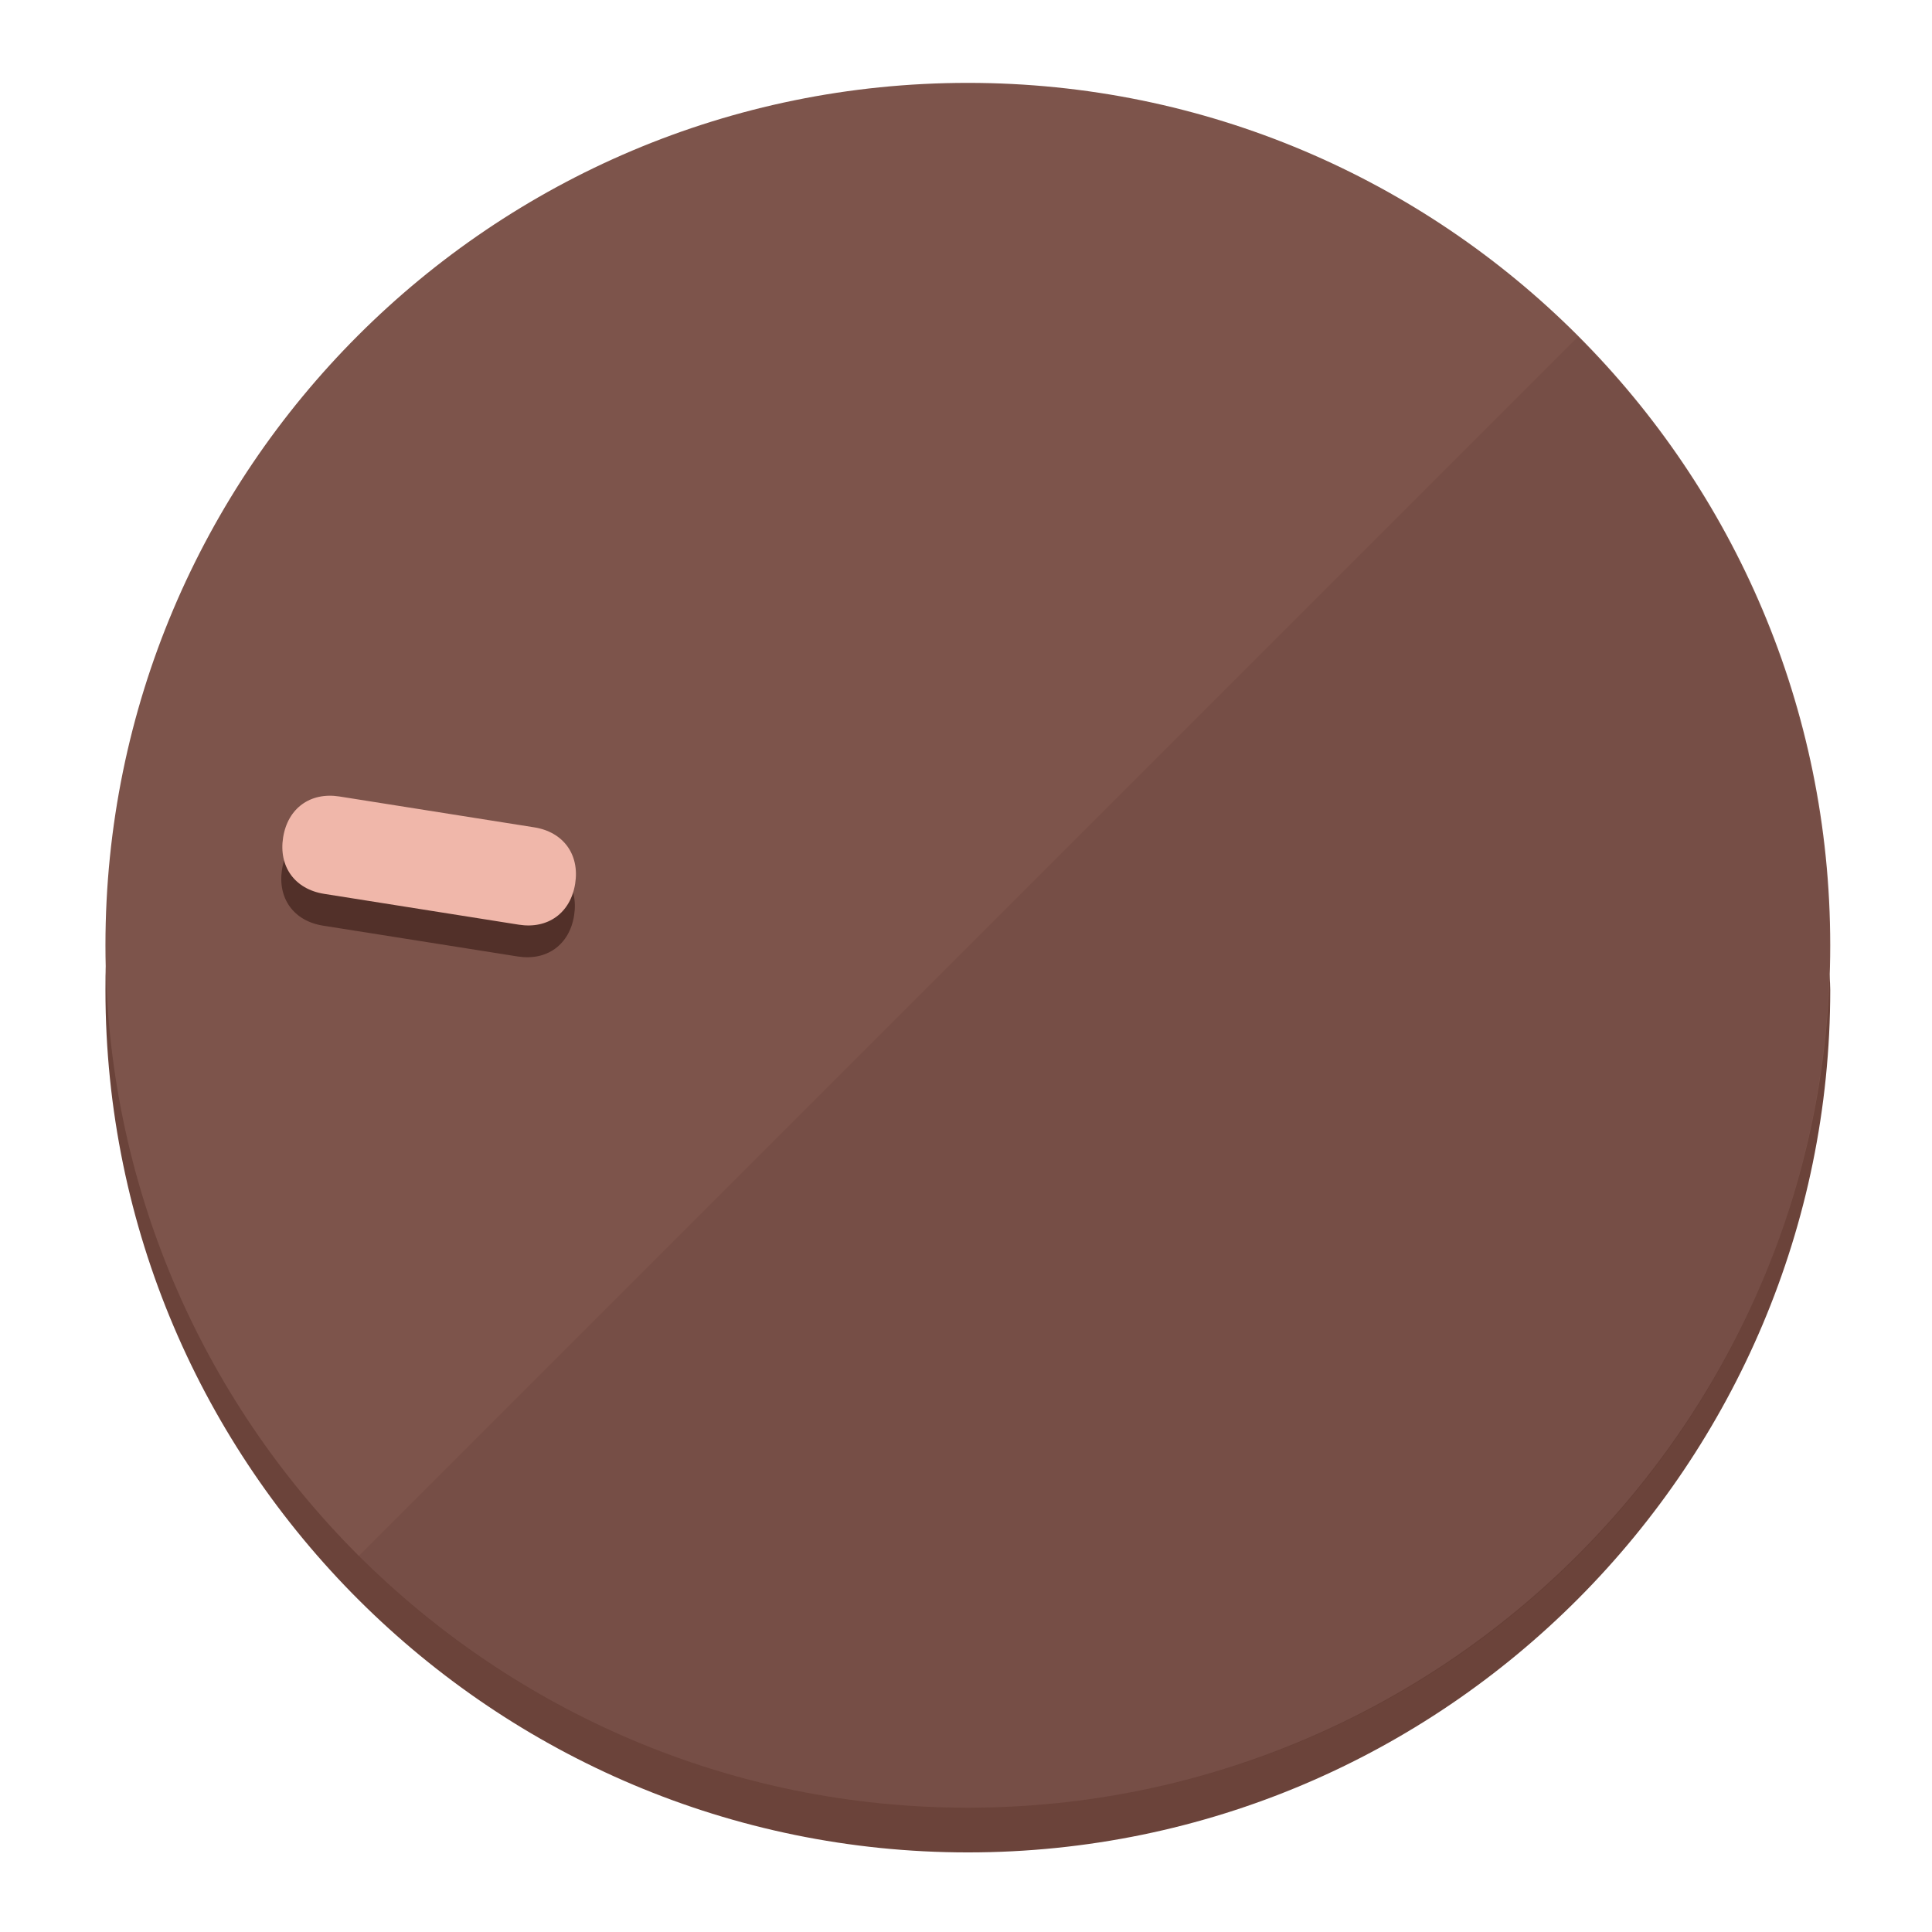
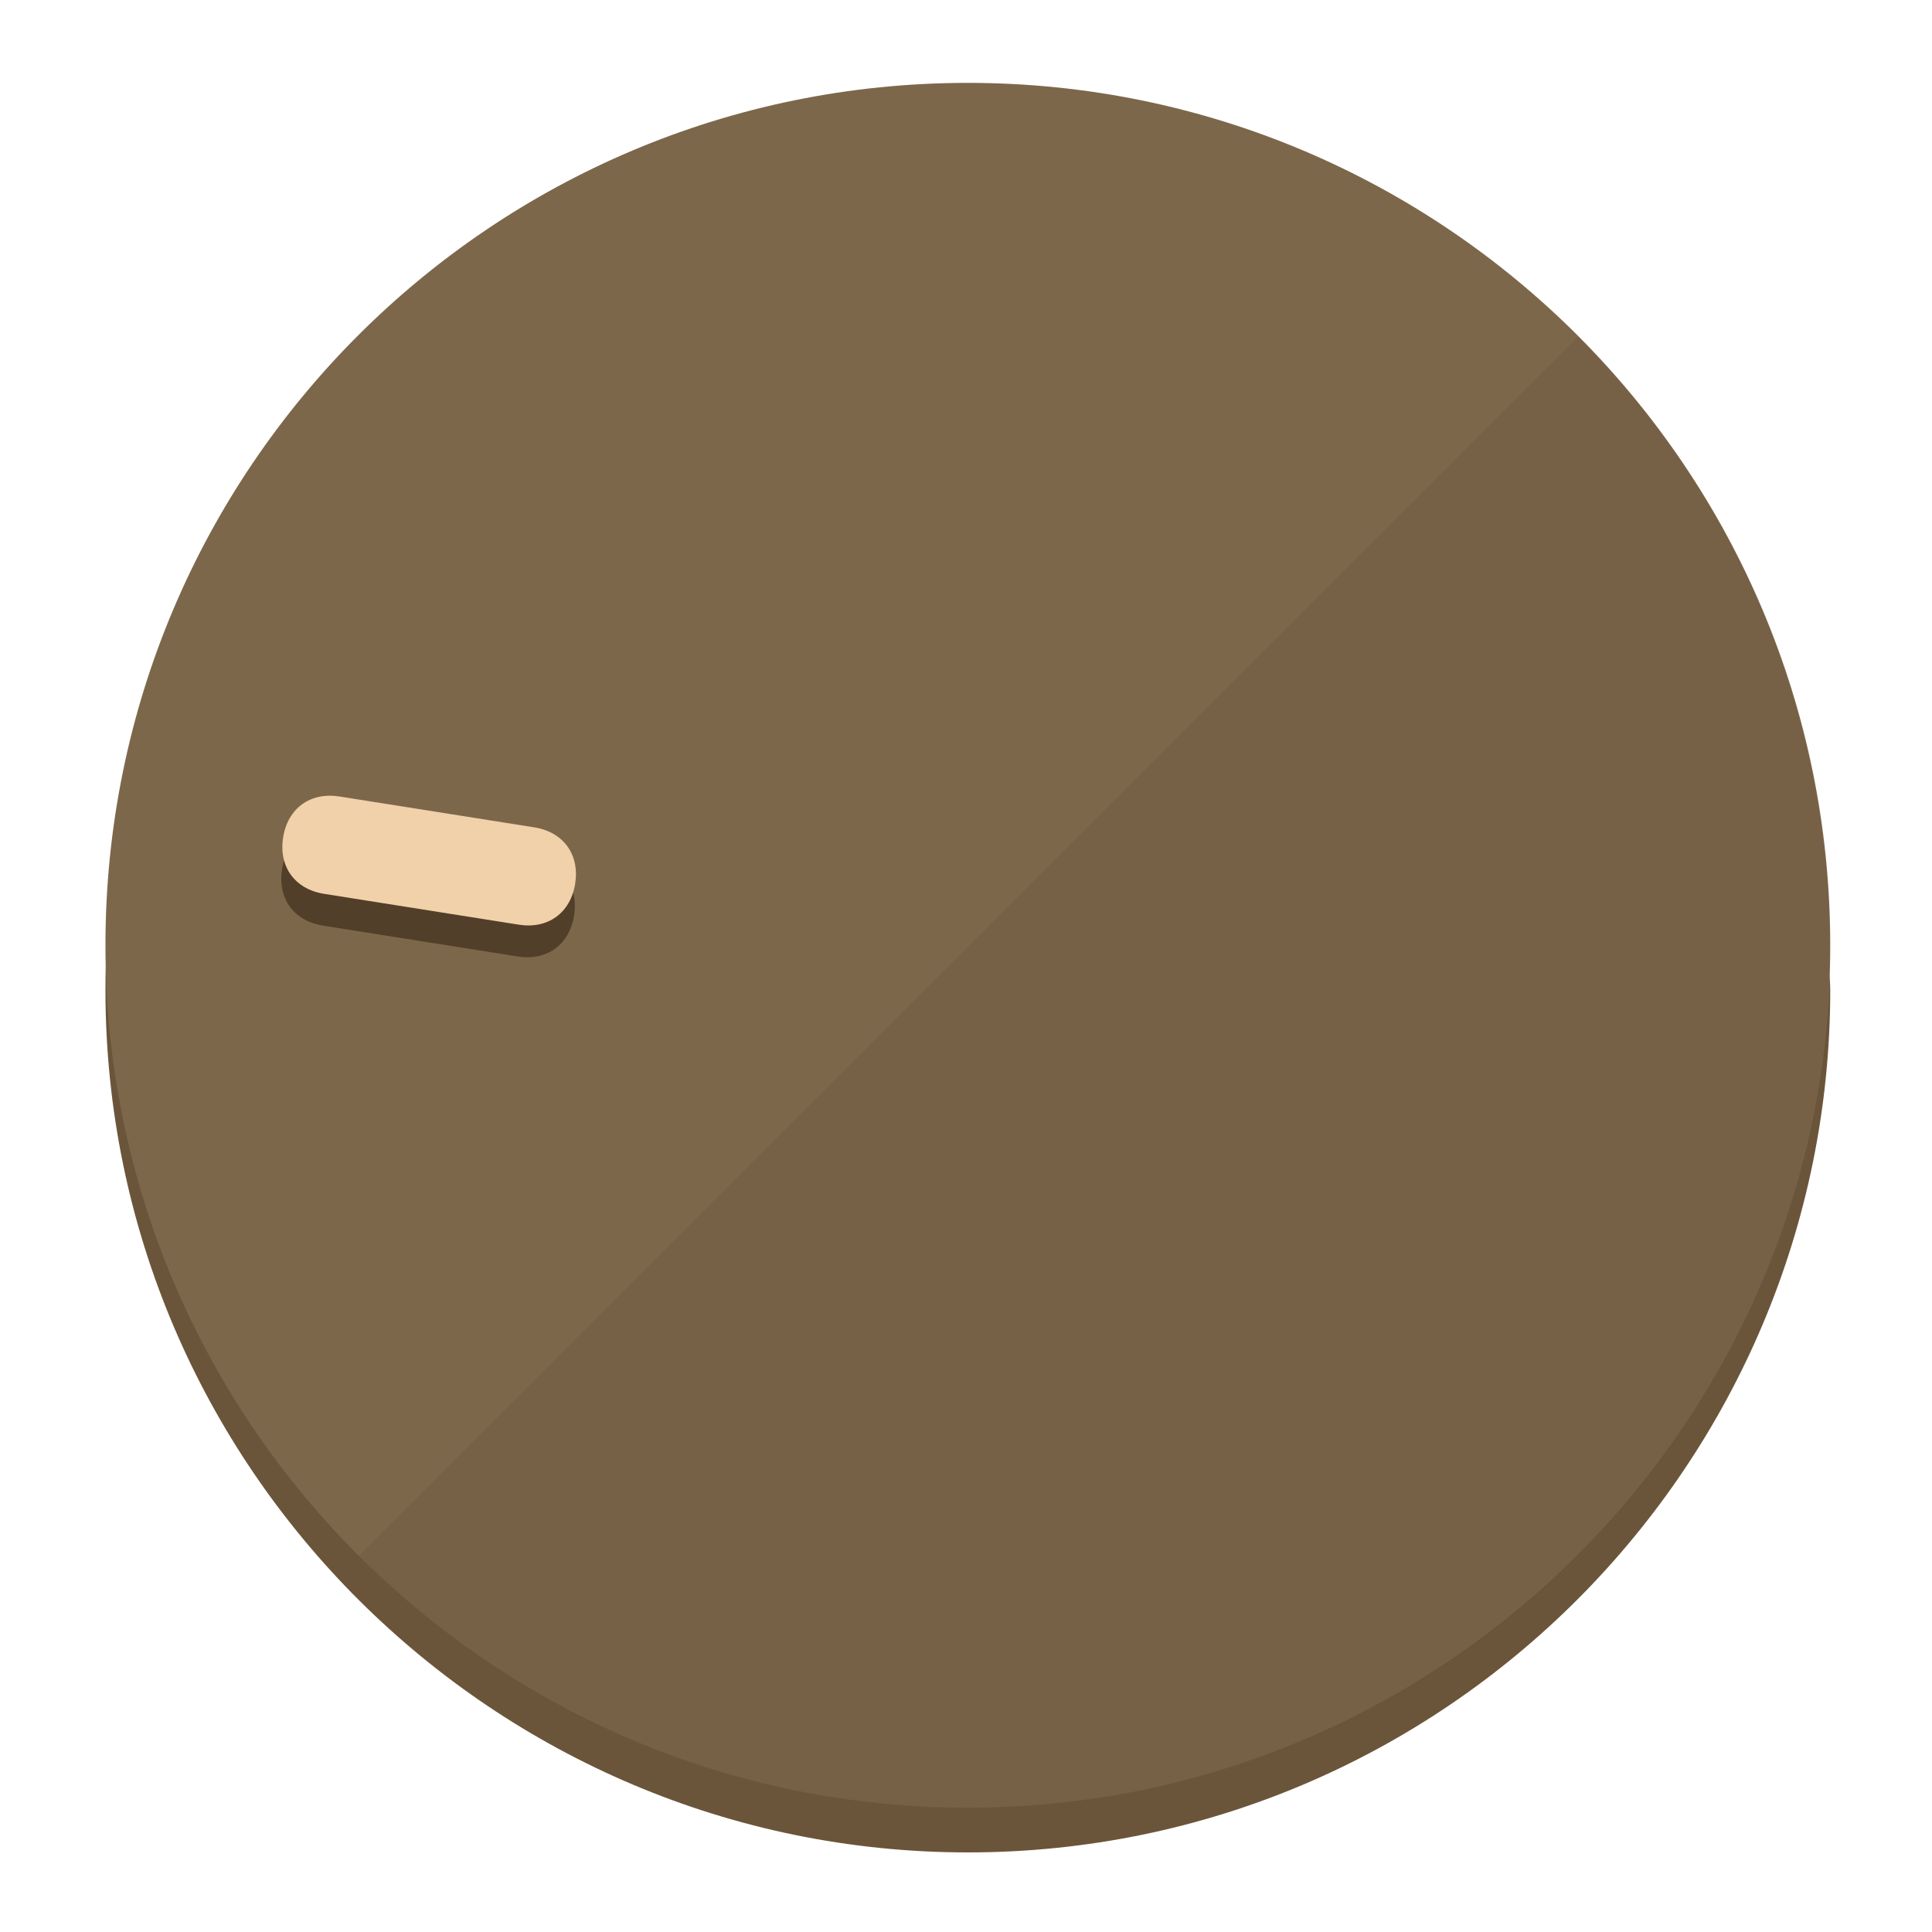
<svg xmlns="http://www.w3.org/2000/svg" height="120px" width="120px" version="1.1" id="Layer_1" viewBox="0 0 496.8 496.8" xml:space="preserve">
  <defs id="defs23" />
  <g id="g3158">
-     <path style="display:inline;fill:#6B433A;fill-opacity:1;stroke-width:1.584" d="m 248.875,445.92 c 116.582,0 212.89,-91.238 220.493,-205.286 0,5.069 1.267,8.87 1.267,13.939 0,121.651 -98.842,221.76 -221.76,221.76 -121.651,0 -221.76,-98.842 -221.76,-221.76 0,-5.069 0,-8.87 1.267,-13.939 7.603,114.048 103.91,205.286 220.493,205.286 z" id="path8" />
-     <circle style="display:inline;fill:#7D544B;fill-opacity:1;stroke-width:1.584" cx="248.875" cy="243.071" r="221.76" id="circle12" />
-     <path style="display:inline;fill:#523029;fill-opacity:0.154;stroke-width:1.587" d="m 405.744,86.606 c 86.308,86.308 86.308,227.193 0,313.5 -86.308,86.308 -227.193,86.308 -313.5,0" id="path14" />
+     <path style="display:inline;fill:#6B553A;fill-opacity:1;stroke-width:1.584" d="m 248.875,445.92 c 116.582,0 212.89,-91.238 220.493,-205.286 0,5.069 1.267,8.87 1.267,13.939 0,121.651 -98.842,221.76 -221.76,221.76 -121.651,0 -221.76,-98.842 -221.76,-221.76 0,-5.069 0,-8.87 1.267,-13.939 7.603,114.048 103.91,205.286 220.493,205.286 z" id="path8" />
+     <circle style="display:inline;fill:#7D674B;fill-opacity:1;stroke-width:1.584" cx="248.875" cy="243.071" r="221.76" id="circle12" />
+     <path style="display:inline;fill:#523F29;fill-opacity:0.154;stroke-width:1.587" d="m 405.744,86.606 c 86.308,86.308 86.308,227.193 0,313.5 -86.308,86.308 -227.193,86.308 -313.5,0" id="path14" />
  </g>
  <g id="g3198">
    <circle style="display:none;fill:#000000;fill-opacity:0;stroke-width:1.584" cx="-201.714" cy="283.513" r="221.76" id="circle12-3" transform="rotate(-81)" />
-     <path style="display:inline;fill:#523029;fill-opacity:1;stroke-width:1.584" d="m 137.089,220.92 c 7.51,1.189 11.723,6.989 10.534,14.498 v 0 c -1.189,7.51 -6.989,11.723 -14.498,10.534 L 83.061,238.023 C 75.551,236.834 71.338,231.034 72.527,223.525 v 0 c 1.189,-7.51 6.989,-11.723 14.498,-10.534 z" id="path3789" />
-     <path style="display:inline;fill:#F0B7AA;stroke-width:1.584" d="m 137.365,212.742 c 7.51,1.189 11.723,6.989 10.534,14.498 v 0 c -1.189,7.51 -6.989,11.723 -14.498,10.534 l -50.064,-7.929 c -7.51,-1.189 -11.723,-6.989 -10.534,-14.498 v 0 c 1.189,-7.51 6.989,-11.723 14.498,-10.534 z" id="path915" />
+     <path style="display:inline;fill:#523F29;fill-opacity:1;stroke-width:1.584" d="m 137.089,220.92 c 7.51,1.189 11.723,6.989 10.534,14.498 v 0 c -1.189,7.51 -6.989,11.723 -14.498,10.534 L 83.061,238.023 C 75.551,236.834 71.338,231.034 72.527,223.525 v 0 c 1.189,-7.51 6.989,-11.723 14.498,-10.534 z" id="path3789" />
+     <path style="display:inline;fill:#F0D1AA;stroke-width:1.584" d="m 137.365,212.742 c 7.51,1.189 11.723,6.989 10.534,14.498 v 0 c -1.189,7.51 -6.989,11.723 -14.498,10.534 l -50.064,-7.929 c -7.51,-1.189 -11.723,-6.989 -10.534,-14.498 v 0 c 1.189,-7.51 6.989,-11.723 14.498,-10.534 z" id="path915" />
  </g>
</svg>
